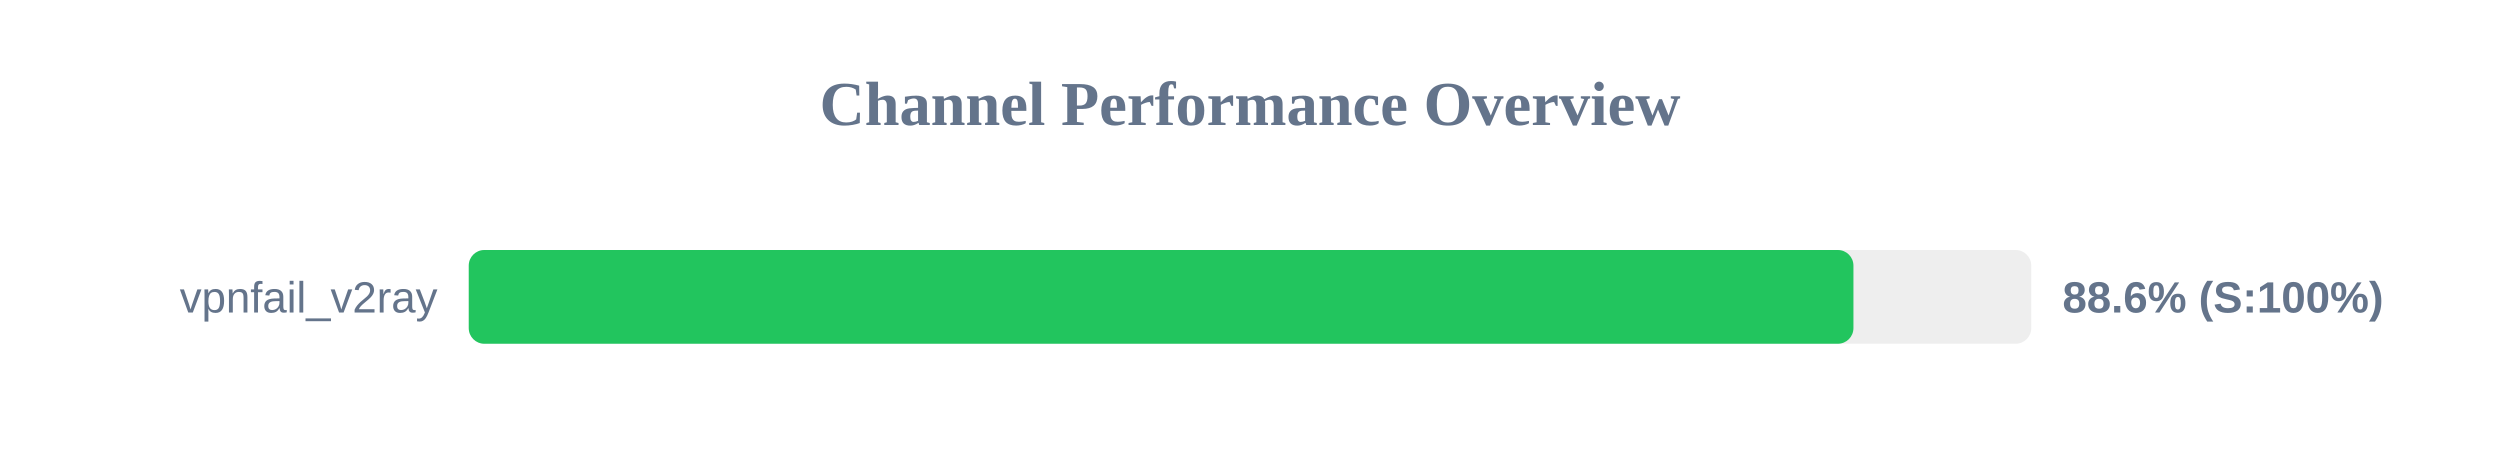
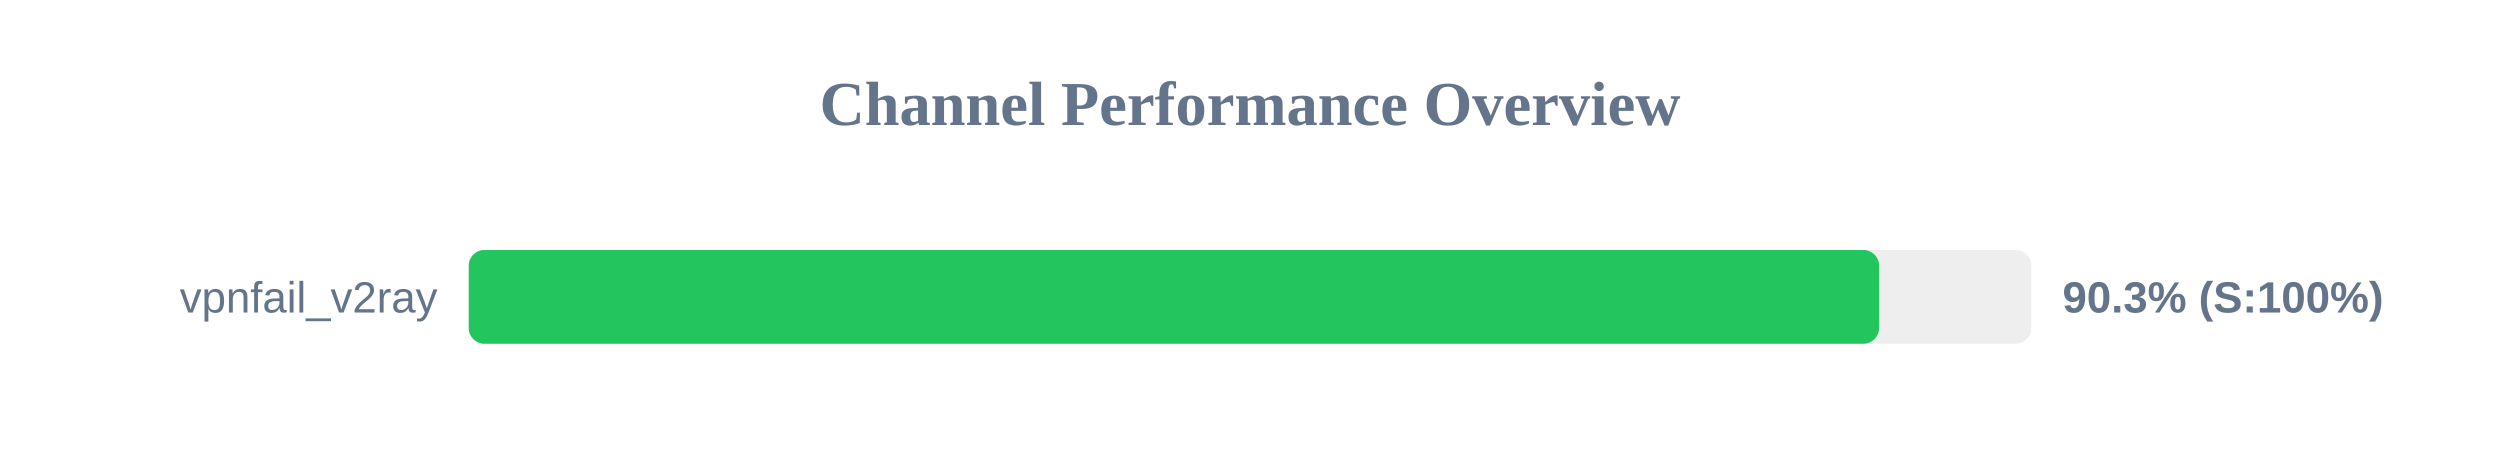
<svg xmlns="http://www.w3.org/2000/svg" width="800" height="150" version="1.1">
  <style>
        .row { font: 14px Arial; fill: #64748b; }
        .score { font: bold 14px Arial; fill: #64748b; }
    </style>
  <text x="400" y="40" text-anchor="middle" font-size="20px" font-weight="bold" fill="#64748b">Channel Performance Overview</text>
  <rect x="150" y="80" width="500" height="30" fill="#eee" rx="5" />
-   <rect x="150" y="80" width="443.1" height="30" fill="#22c55e" rx="5" />
+   <rect x="150" y="80" width="451.3" height="30" fill="#22c55e" rx="5" />
  <text x="140" y="100" text-anchor="end" class="row">vpnfail_v2ray</text>
-   <text x="660" y="100" text-anchor="start" class="score">88.6% (S:100%)</text>
+   <text x="660" y="100" text-anchor="start" class="score">90.3% (S:100%)</text>
</svg>
